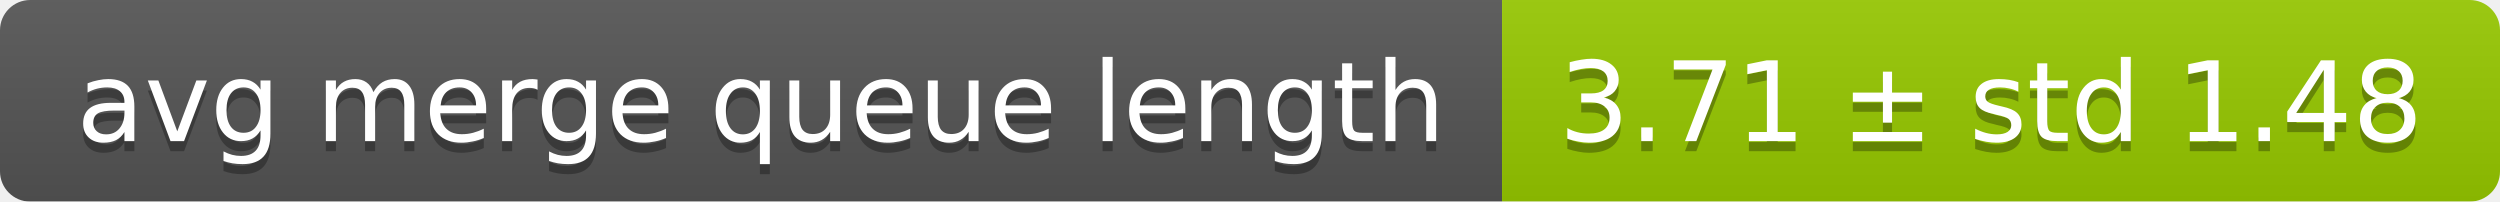
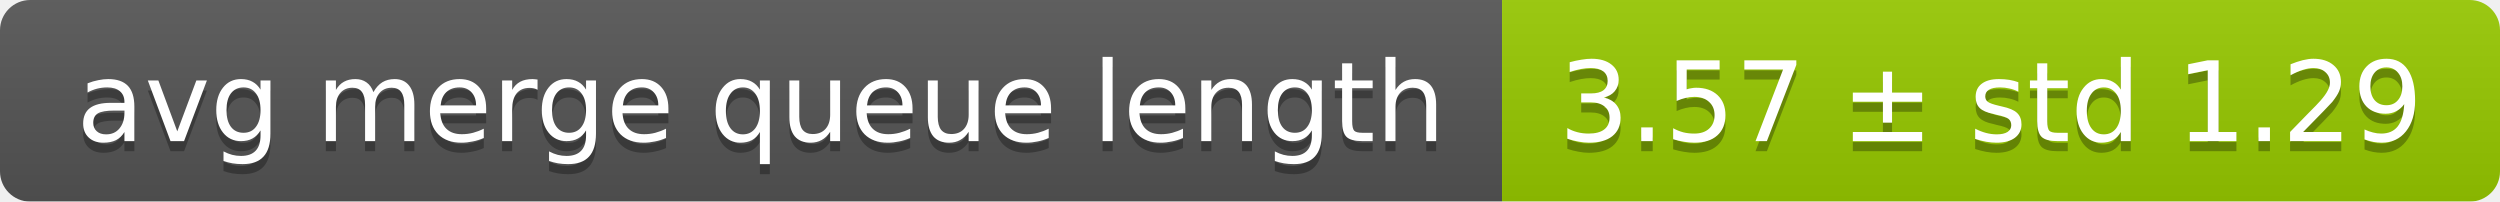
<svg xmlns="http://www.w3.org/2000/svg" width="248" height="20">
  <linearGradient id="smooth" x2="0" y2="100%">
    <stop offset="0" stop-color="#bbb" stop-opacity=".1" />
    <stop offset="1" stop-opacity=".1" />
  </linearGradient>
  <mask id="round">
    <rect width="248" height="20" rx="3" fill="#fff" />
  </mask>
  <g mask="url(#round)">
    <rect width="149" height="20" fill="#555" />
    <rect x="149" width="99" height="20" fill="#97ca00" />
    <rect width="248" height="20" fill="url(#smooth)" />
  </g>
  <g fill="#fff" text-anchor="middle" font-family="DejaVu Sans,Verdana,Geneva,sans-serif" font-size="11">
    <text x="75.5" y="15" fill="#010101" fill-opacity=".3">avg merge queue length</text>
    <text x="75.5" y="14">avg merge queue length</text>
-     <text x="197.5" y="15" fill="#010101" fill-opacity=".3">3.71 ± std 1.48</text>
-     <text x="197.5" y="14">3.71 ± std 1.48</text>
+     <text x="197.5" y="15" fill="#010101" fill-opacity=".3">3.57 ± std 1.29</text>
+     <text x="197.5" y="14">3.57 ± std 1.29</text>
  </g>
</svg>
